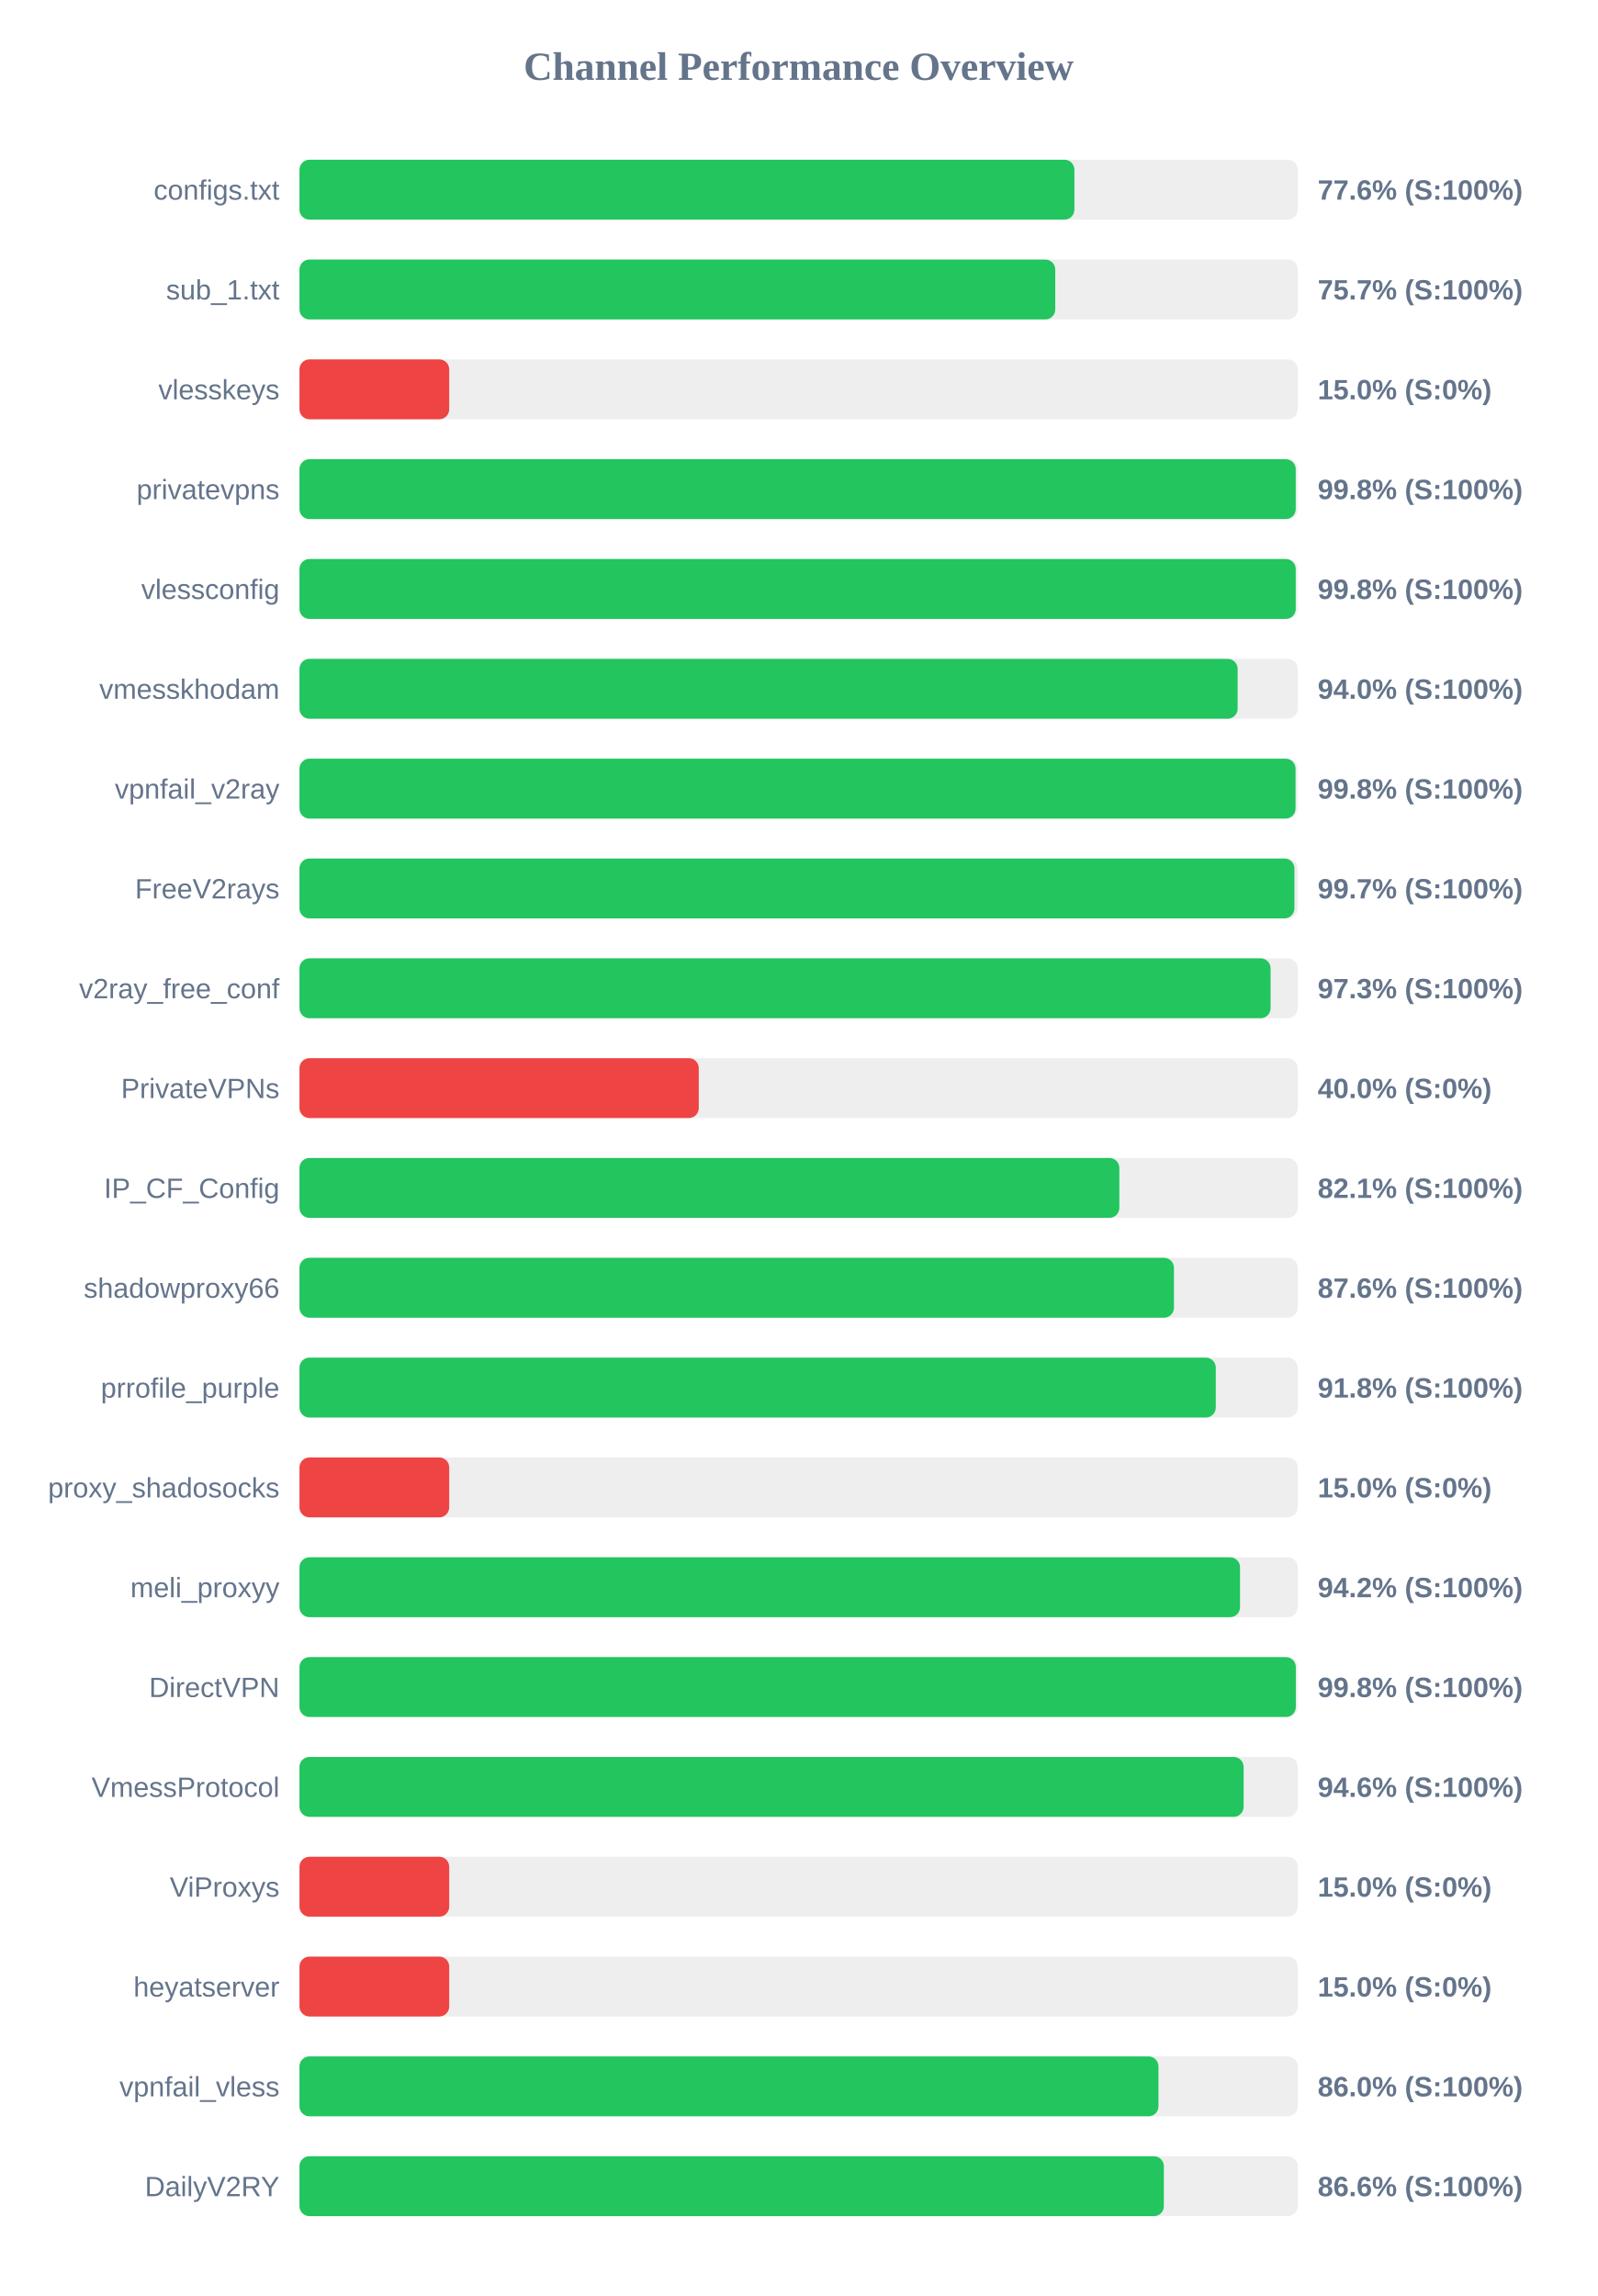
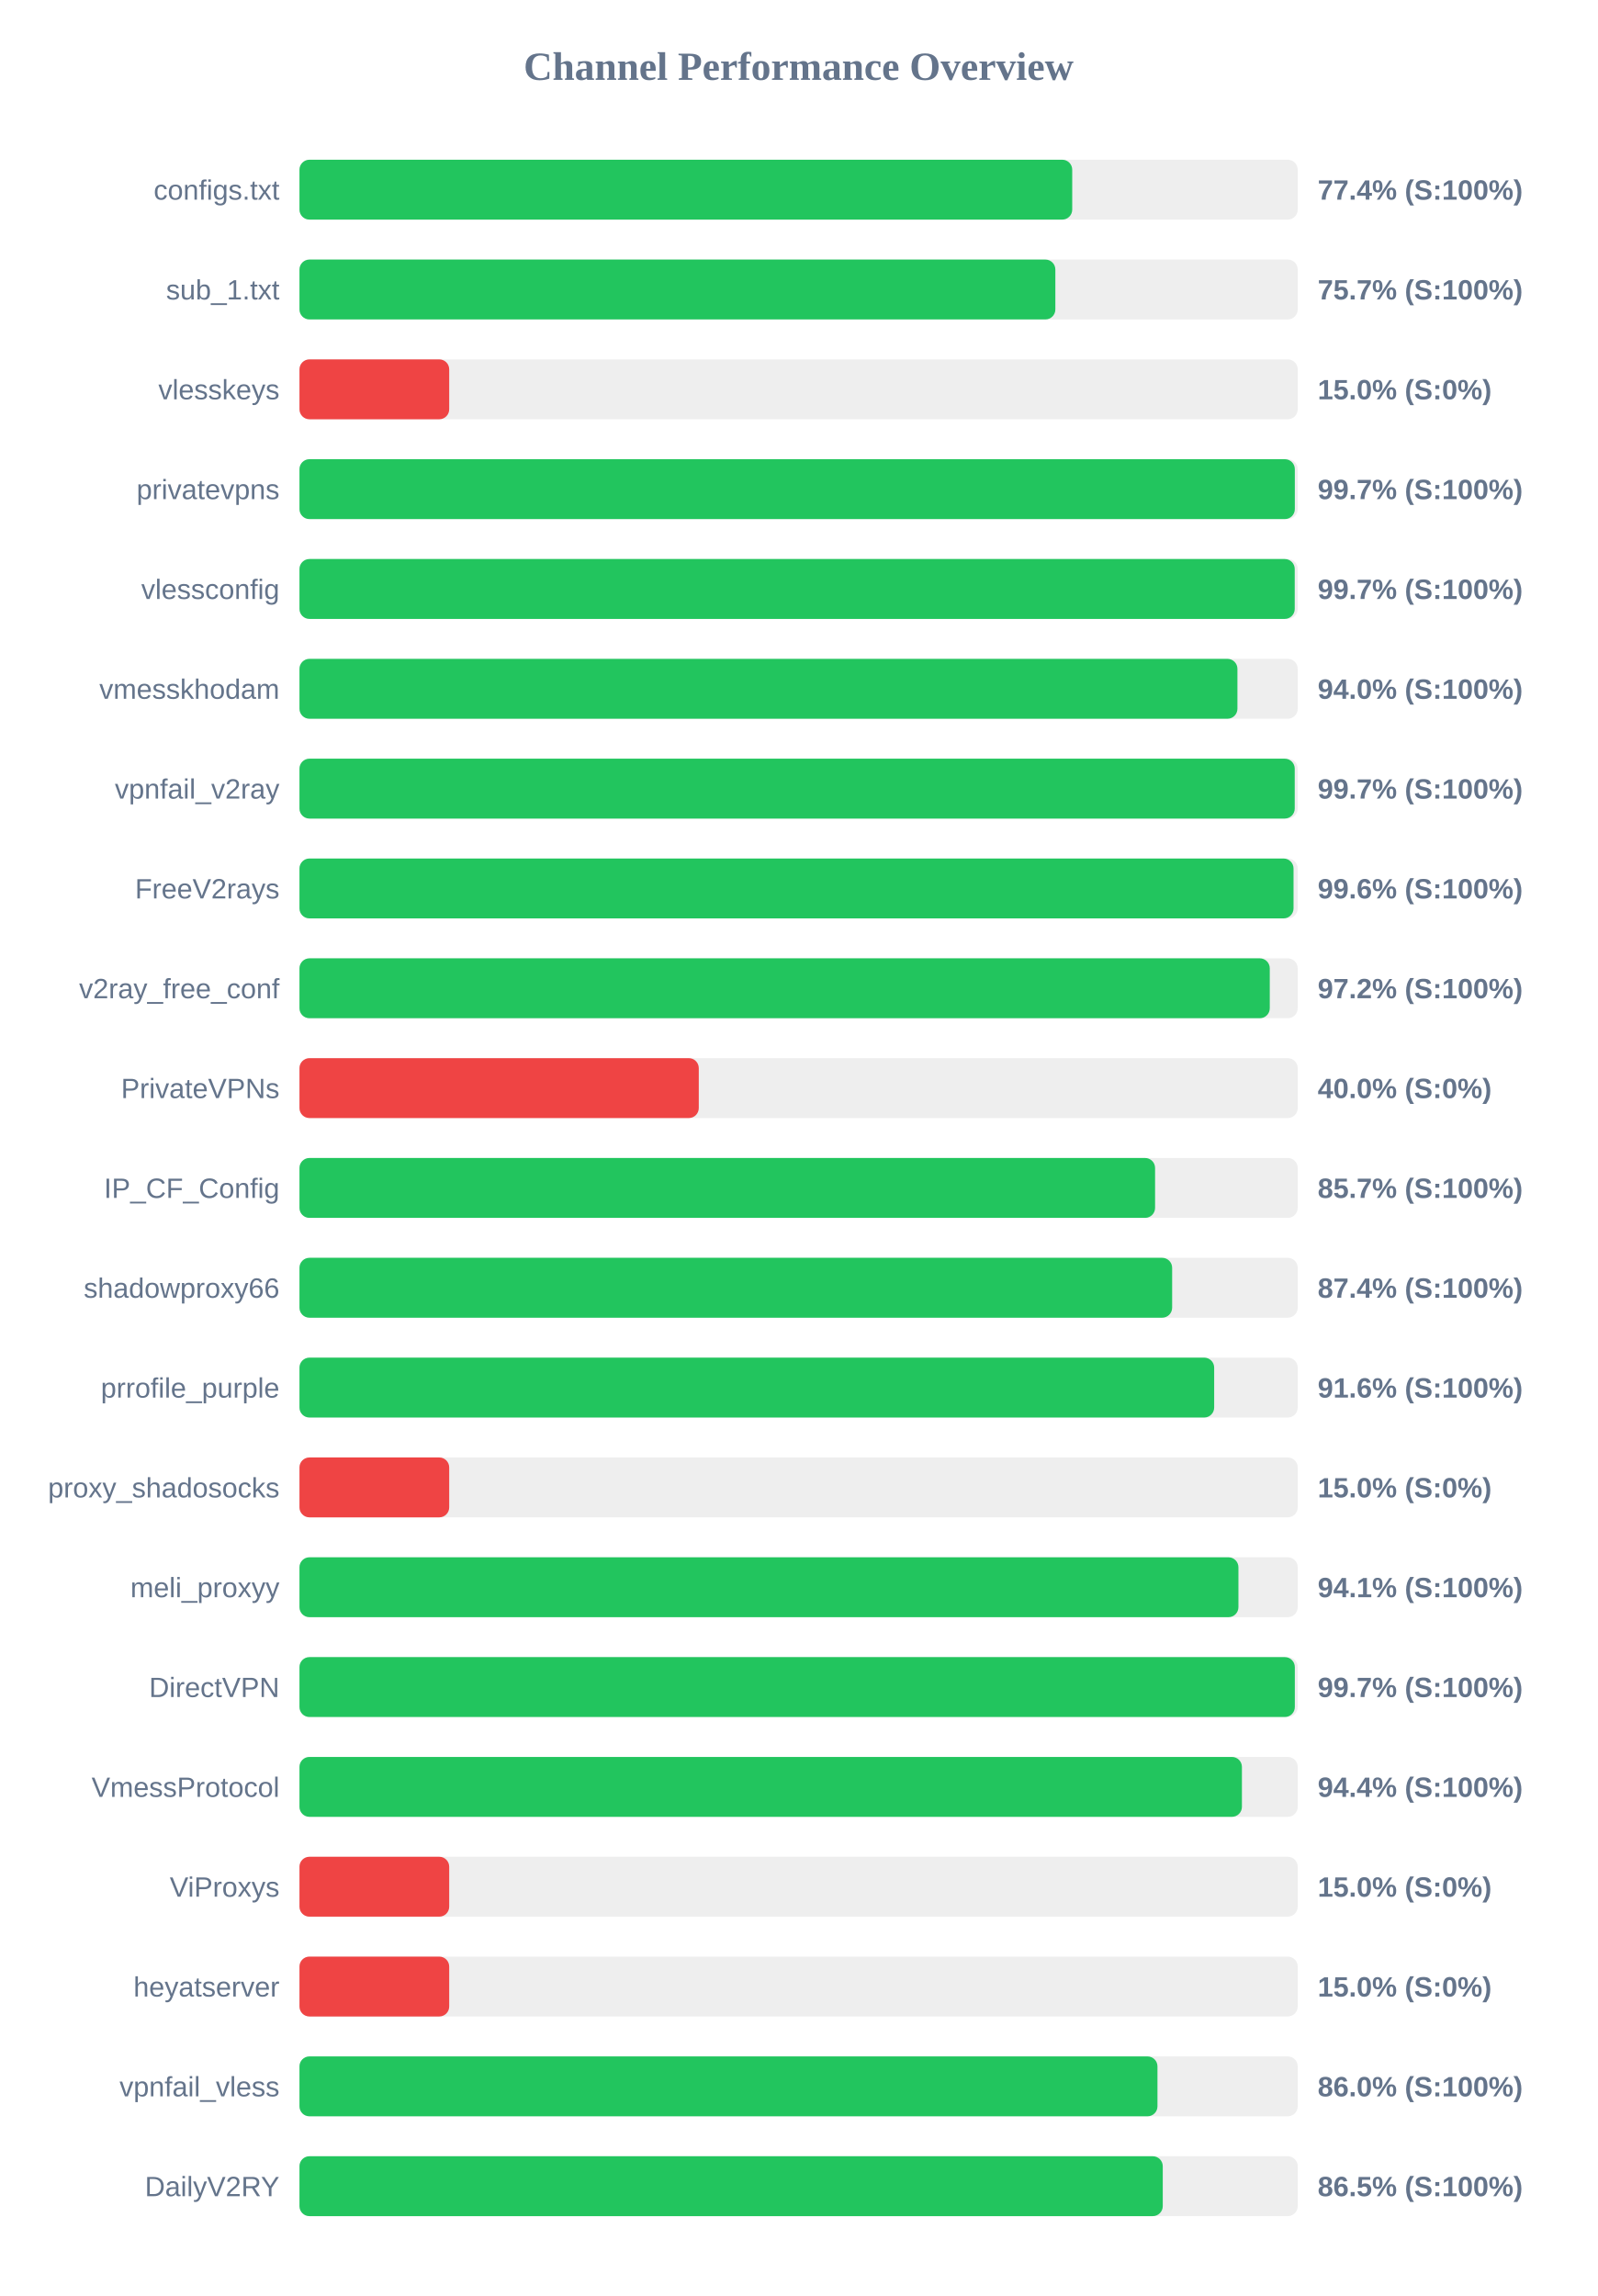
<svg xmlns="http://www.w3.org/2000/svg" width="800" height="1150" version="1.1">
  <style>
        .row { font: 14px Arial; fill: #64748b; }
        .score { font: bold 14px Arial; fill: #64748b; }
    </style>
  <text x="400" y="40" text-anchor="middle" font-size="20px" font-weight="bold" fill="#64748b">Channel Performance Overview</text>
  <rect x="150" y="80" width="500" height="30" fill="#eee" rx="5" />
-   <rect x="150" y="80" width="388.15" height="30" fill="#22c55e" rx="5" />
+   <rect x="150" y="80" width="387.05" height="30" fill="#22c55e" rx="5" />
  <text x="140" y="100" text-anchor="end" class="row">configs.txt</text>
-   <text x="660" y="100" text-anchor="start" class="score">77.6% (S:100%)</text>
+   <text x="660" y="100" text-anchor="start" class="score">77.4% (S:100%)</text>
  <rect x="150" y="130" width="500" height="30" fill="#eee" rx="5" />
-   <rect x="150" y="130" width="378.55" height="30" fill="#22c55e" rx="5" />
+   <rect x="150" y="130" width="378.6" height="30" fill="#22c55e" rx="5" />
  <text x="140" y="150" text-anchor="end" class="row">sub_1.txt</text>
  <text x="660" y="150" text-anchor="start" class="score">75.7% (S:100%)</text>
  <rect x="150" y="180" width="500" height="30" fill="#eee" rx="5" />
  <rect x="150" y="180" width="75.0" height="30" fill="#ef4444" rx="5" />
  <text x="140" y="200" text-anchor="end" class="row">vlesskeys</text>
  <text x="660" y="200" text-anchor="start" class="score">15.0% (S:0%)</text>
  <rect x="150" y="230" width="500" height="30" fill="#eee" rx="5" />
-   <rect x="150" y="230" width="499.0" height="30" fill="#22c55e" rx="5" />
+   <rect x="150" y="230" width="498.55" height="30" fill="#22c55e" rx="5" />
  <text x="140" y="250" text-anchor="end" class="row">privatevpns</text>
-   <text x="660" y="250" text-anchor="start" class="score">99.8% (S:100%)</text>
+   <text x="660" y="250" text-anchor="start" class="score">99.7% (S:100%)</text>
  <rect x="150" y="280" width="500" height="30" fill="#eee" rx="5" />
-   <rect x="150" y="280" width="499.0" height="30" fill="#22c55e" rx="5" />
+   <rect x="150" y="280" width="498.5" height="30" fill="#22c55e" rx="5" />
  <text x="140" y="300" text-anchor="end" class="row">vlessconfig</text>
-   <text x="660" y="300" text-anchor="start" class="score">99.8% (S:100%)</text>
+   <text x="660" y="300" text-anchor="start" class="score">99.7% (S:100%)</text>
  <rect x="150" y="330" width="500" height="30" fill="#eee" rx="5" />
-   <rect x="150" y="330" width="469.9" height="30" fill="#22c55e" rx="5" />
+   <rect x="150" y="330" width="469.8" height="30" fill="#22c55e" rx="5" />
  <text x="140" y="350" text-anchor="end" class="row">vmesskhodam</text>
  <text x="660" y="350" text-anchor="start" class="score">94.0% (S:100%)</text>
  <rect x="150" y="380" width="500" height="30" fill="#eee" rx="5" />
-   <rect x="150" y="380" width="498.9" height="30" fill="#22c55e" rx="5" />
+   <rect x="150" y="380" width="498.5" height="30" fill="#22c55e" rx="5" />
  <text x="140" y="400" text-anchor="end" class="row">vpnfail_v2ray</text>
-   <text x="660" y="400" text-anchor="start" class="score">99.8% (S:100%)</text>
+   <text x="660" y="400" text-anchor="start" class="score">99.7% (S:100%)</text>
  <rect x="150" y="430" width="500" height="30" fill="#eee" rx="5" />
-   <rect x="150" y="430" width="498.35" height="30" fill="#22c55e" rx="5" />
+   <rect x="150" y="430" width="497.9" height="30" fill="#22c55e" rx="5" />
  <text x="140" y="450" text-anchor="end" class="row">FreeV2rays</text>
-   <text x="660" y="450" text-anchor="start" class="score">99.7% (S:100%)</text>
+   <text x="660" y="450" text-anchor="start" class="score">99.6% (S:100%)</text>
  <rect x="150" y="480" width="500" height="30" fill="#eee" rx="5" />
-   <rect x="150" y="480" width="486.4" height="30" fill="#22c55e" rx="5" />
+   <rect x="150" y="480" width="486.0" height="30" fill="#22c55e" rx="5" />
  <text x="140" y="500" text-anchor="end" class="row">v2ray_free_conf</text>
-   <text x="660" y="500" text-anchor="start" class="score">97.3% (S:100%)</text>
+   <text x="660" y="500" text-anchor="start" class="score">97.2% (S:100%)</text>
  <rect x="150" y="530" width="500" height="30" fill="#eee" rx="5" />
  <rect x="150" y="530" width="200.0" height="30" fill="#ef4444" rx="5" />
  <text x="140" y="550" text-anchor="end" class="row">PrivateVPNs</text>
  <text x="660" y="550" text-anchor="start" class="score">40.0% (S:0%)</text>
  <rect x="150" y="580" width="500" height="30" fill="#eee" rx="5" />
-   <rect x="150" y="580" width="410.65" height="30" fill="#22c55e" rx="5" />
+   <rect x="150" y="580" width="428.55" height="30" fill="#22c55e" rx="5" />
  <text x="140" y="600" text-anchor="end" class="row">IP_CF_Config</text>
-   <text x="660" y="600" text-anchor="start" class="score">82.1% (S:100%)</text>
+   <text x="660" y="600" text-anchor="start" class="score">85.7% (S:100%)</text>
  <rect x="150" y="630" width="500" height="30" fill="#eee" rx="5" />
-   <rect x="150" y="630" width="438.0" height="30" fill="#22c55e" rx="5" />
+   <rect x="150" y="630" width="437.1" height="30" fill="#22c55e" rx="5" />
  <text x="140" y="650" text-anchor="end" class="row">shadowproxy66</text>
-   <text x="660" y="650" text-anchor="start" class="score">87.6% (S:100%)</text>
+   <text x="660" y="650" text-anchor="start" class="score">87.4% (S:100%)</text>
  <rect x="150" y="680" width="500" height="30" fill="#eee" rx="5" />
-   <rect x="150" y="680" width="458.95" height="30" fill="#22c55e" rx="5" />
+   <rect x="150" y="680" width="458.15" height="30" fill="#22c55e" rx="5" />
  <text x="140" y="700" text-anchor="end" class="row">prrofile_purple</text>
-   <text x="660" y="700" text-anchor="start" class="score">91.8% (S:100%)</text>
+   <text x="660" y="700" text-anchor="start" class="score">91.6% (S:100%)</text>
  <rect x="150" y="730" width="500" height="30" fill="#eee" rx="5" />
  <rect x="150" y="730" width="75.0" height="30" fill="#ef4444" rx="5" />
  <text x="140" y="750" text-anchor="end" class="row">proxy_shadosocks</text>
  <text x="660" y="750" text-anchor="start" class="score">15.0% (S:0%)</text>
  <rect x="150" y="780" width="500" height="30" fill="#eee" rx="5" />
-   <rect x="150" y="780" width="471.1" height="30" fill="#22c55e" rx="5" />
+   <rect x="150" y="780" width="470.3" height="30" fill="#22c55e" rx="5" />
  <text x="140" y="800" text-anchor="end" class="row">meli_proxyy</text>
-   <text x="660" y="800" text-anchor="start" class="score">94.2% (S:100%)</text>
+   <text x="660" y="800" text-anchor="start" class="score">94.1% (S:100%)</text>
  <rect x="150" y="830" width="500" height="30" fill="#eee" rx="5" />
-   <rect x="150" y="830" width="499.05" height="30" fill="#22c55e" rx="5" />
+   <rect x="150" y="830" width="498.55" height="30" fill="#22c55e" rx="5" />
  <text x="140" y="850" text-anchor="end" class="row">DirectVPN</text>
-   <text x="660" y="850" text-anchor="start" class="score">99.8% (S:100%)</text>
+   <text x="660" y="850" text-anchor="start" class="score">99.7% (S:100%)</text>
  <rect x="150" y="880" width="500" height="30" fill="#eee" rx="5" />
-   <rect x="150" y="880" width="472.9" height="30" fill="#22c55e" rx="5" />
+   <rect x="150" y="880" width="472.05" height="30" fill="#22c55e" rx="5" />
  <text x="140" y="900" text-anchor="end" class="row">VmessProtocol</text>
-   <text x="660" y="900" text-anchor="start" class="score">94.6% (S:100%)</text>
+   <text x="660" y="900" text-anchor="start" class="score">94.4% (S:100%)</text>
  <rect x="150" y="930" width="500" height="30" fill="#eee" rx="5" />
  <rect x="150" y="930" width="75.0" height="30" fill="#ef4444" rx="5" />
  <text x="140" y="950" text-anchor="end" class="row">ViProxys</text>
  <text x="660" y="950" text-anchor="start" class="score">15.0% (S:0%)</text>
  <rect x="150" y="980" width="500" height="30" fill="#eee" rx="5" />
  <rect x="150" y="980" width="75.0" height="30" fill="#ef4444" rx="5" />
  <text x="140" y="1000" text-anchor="end" class="row">heyatserver</text>
  <text x="660" y="1000" text-anchor="start" class="score">15.0% (S:0%)</text>
  <rect x="150" y="1030" width="500" height="30" fill="#eee" rx="5" />
-   <rect x="150" y="1030" width="430.25" height="30" fill="#22c55e" rx="5" />
+   <rect x="150" y="1030" width="429.75" height="30" fill="#22c55e" rx="5" />
  <text x="140" y="1050" text-anchor="end" class="row">vpnfail_vless</text>
  <text x="660" y="1050" text-anchor="start" class="score">86.0% (S:100%)</text>
  <rect x="150" y="1080" width="500" height="30" fill="#eee" rx="5" />
-   <rect x="150" y="1080" width="432.95" height="30" fill="#22c55e" rx="5" />
+   <rect x="150" y="1080" width="432.4" height="30" fill="#22c55e" rx="5" />
  <text x="140" y="1100" text-anchor="end" class="row">DailyV2RY</text>
-   <text x="660" y="1100" text-anchor="start" class="score">86.6% (S:100%)</text>
+   <text x="660" y="1100" text-anchor="start" class="score">86.5% (S:100%)</text>
</svg>
